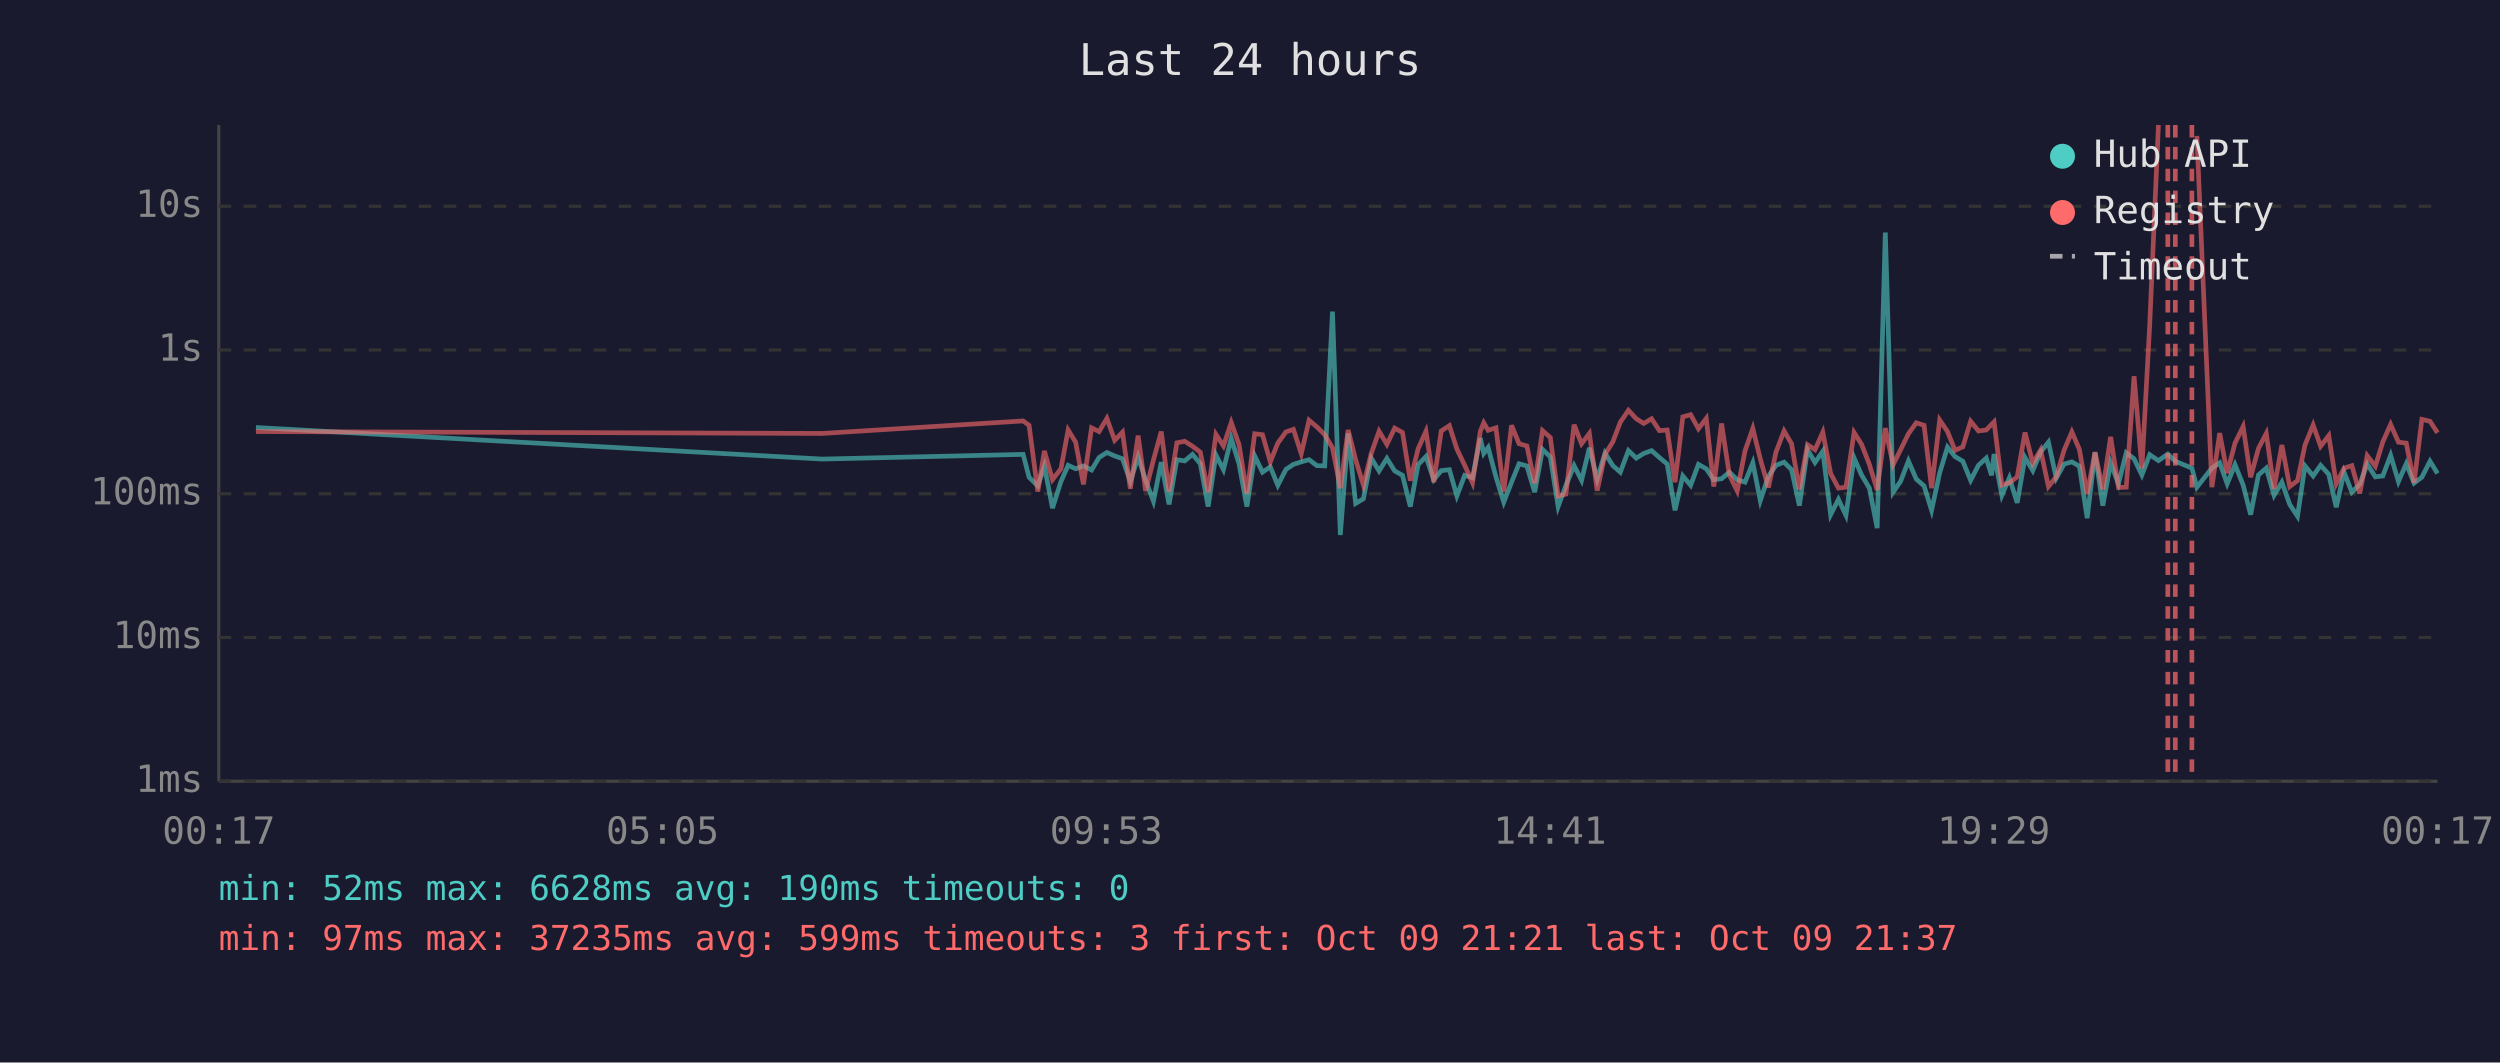
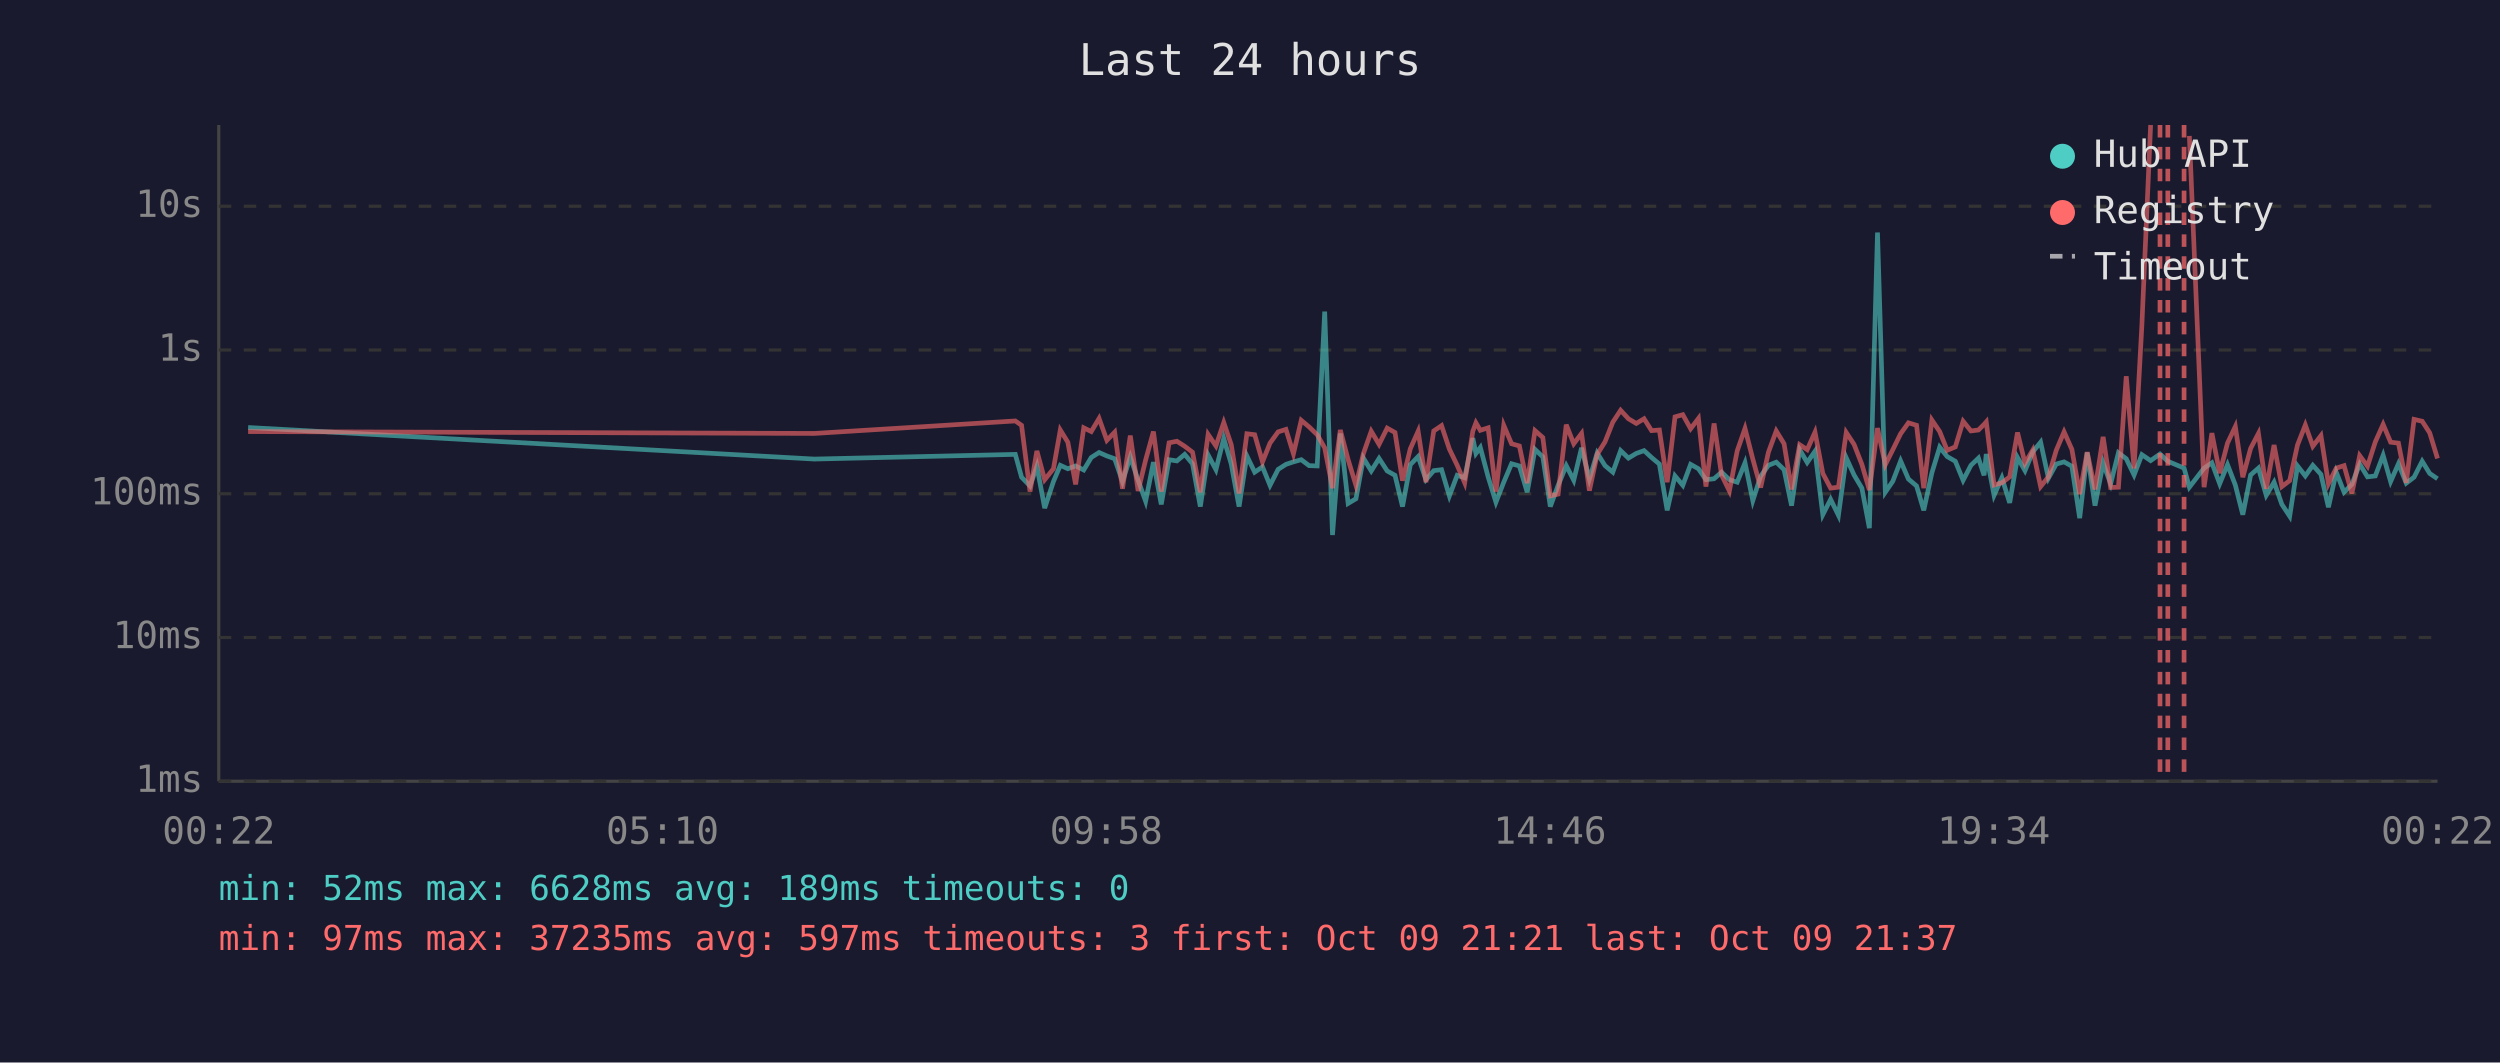
<svg xmlns="http://www.w3.org/2000/svg" viewBox="0 0 800 340" font-family="monospace" font-size="12">
  <rect width="800" height="340" fill="#1a1a2e" />
  <text x="400" y="24" fill="#e0e0e0" font-size="14" text-anchor="middle">Last 24 hours</text>
  <line x1="70" y1="40" x2="70" y2="250" stroke="#444" stroke-width="1" />
  <line x1="70" y1="250" x2="780" y2="250" stroke="#444" stroke-width="1" />
  <line x1="70" y1="250" x2="780" y2="250" stroke="#333" stroke-width="1" stroke-dasharray="4" />
  <text x="65" y="250" fill="#888" text-anchor="end" dominant-baseline="middle">1ms</text>
  <line x1="70" y1="204" x2="780" y2="204" stroke="#333" stroke-width="1" stroke-dasharray="4" />
  <text x="65" y="204" fill="#888" text-anchor="end" dominant-baseline="middle">10ms</text>
  <line x1="70" y1="158" x2="780" y2="158" stroke="#333" stroke-width="1" stroke-dasharray="4" />
  <text x="65" y="158" fill="#888" text-anchor="end" dominant-baseline="middle">100ms</text>
  <line x1="70" y1="112" x2="780" y2="112" stroke="#333" stroke-width="1" stroke-dasharray="4" />
  <text x="65" y="112" fill="#888" text-anchor="end" dominant-baseline="middle">1s</text>
  <line x1="70" y1="66" x2="780" y2="66" stroke="#333" stroke-width="1" stroke-dasharray="4" />
  <text x="65" y="66" fill="#888" text-anchor="end" dominant-baseline="middle">10s</text>
-   <text x="70" y="270" fill="#888" text-anchor="middle">00:17</text>
-   <text x="212" y="270" fill="#888" text-anchor="middle">05:05</text>
-   <text x="354" y="270" fill="#888" text-anchor="middle">09:53</text>
-   <text x="496" y="270" fill="#888" text-anchor="middle">14:41</text>
-   <text x="638" y="270" fill="#888" text-anchor="middle">19:29</text>
-   <text x="780" y="270" fill="#888" text-anchor="middle">00:17</text>
-   <polyline points="81.9,136.8 263.1,146.9 327.4,145.4 329.3,152.7 332.1,155.5 334.2,149.2 336.8,162.6 339.5,154.1 341.8,148.9 344.2,150.0 346.7,149.1 349.3,150.4 351.7,146.4 354.2,144.8 356.7,145.9 359.2,146.8 361.7,154.1 364.2,146.2 366.6,153.7 369.1,160.4 371.6,147.9 374.1,161.4 376.6,147.1 379.1,147.5 381.6,145.4 384.1,148.4 386.6,162.1 389.1,145.6 391.5,150.3 394.0,140.3 396.5,148.5 399.0,162.1 401.5,145.9 404.0,151.1 406.5,149.4 408.9,155.3 411.5,150.2 413.9,148.6 416.4,147.8 418.9,147.1 421.4,149.0 423.9,149.1 426.4,99.7 428.9,171.2 431.4,138.7 433.8,161.1 436.3,159.6 438.8,146.6 441.3,150.7 443.8,146.7 446.3,150.7 448.8,152.1 451.3,162.1 453.8,148.7 456.3,146.1 458.8,153.5 461.2,150.6 463.8,150.3 466.2,158.7 468.7,152.1 471.2,152.9 473.7,140.2 474.8,145.1 476.2,143.2 478.7,152.6 481.2,160.7 483.7,154.3 486.1,148.4 488.6,149.1 491.1,157.5 493.6,143.8 496.1,146.2 498.6,162.1 501.1,155.3 503.7,149.0 506.1,153.7 508.6,143.3 511.1,153.3 513.6,145.0 516.1,149.0 518.5,151.1 521.1,144.2 523.6,146.6 526.0,145.1 528.5,144.2 531.0,146.4 533.5,148.5 536.0,163.3 538.5,152.3 541.0,155.3 543.5,148.6 546.0,150.0 548.4,153.5 550.9,153.2 553.4,151.1 555.9,153.5 558.4,154.3 560.9,148.1 563.3,160.2 565.9,152.4 568.3,148.9 570.9,147.9 573.3,150.3 575.8,161.8 578.4,143.9 580.8,148.0 583.3,144.4 585.8,164.7 588.3,159.8 590.7,164.9 593.3,146.5 595.7,152.0 598.2,156.2 600.7,169.0 603.3,74.4 605.8,157.5 608.2,154.0 610.7,147.5 613.2,153.3 615.7,155.5 618.1,163.3 620.7,151.3 623.2,143.1 625.6,146.1 628.1,147.6 630.6,153.7 633.1,148.9 635.6,146.6 637.3,152.1 638.1,145.3 640.6,158.5 643.0,152.9 645.5,160.9 648.0,146.4 650.5,150.6 653.0,144.6 655.5,141.5 658.0,153.0 660.5,148.5 663.0,147.8 665.4,149.2 667.9,165.8 670.4,144.8 672.9,161.8 675.4,148.2 677.9,154.8 680.4,144.9 682.9,146.8 685.4,152.0 687.9,145.5 690.7,147.4 693.7,145.3 696.1,147.6 701.4,149.8 703.0,155.9 707.8,149.8 710.3,148.1 712.7,154.8 715.2,148.7 717.8,155.2 720.2,164.7 722.7,152.0 725.2,149.8 727.7,158.5 730.2,154.3 732.7,161.4 735.2,165.2 737.6,149.1 740.2,152.3 742.6,148.9 745.2,151.8 747.6,162.3 750.1,151.1 752.6,157.5 755.1,155.0 757.5,148.5 760.1,152.6 762.5,152.3 765.0,145.7 767.5,154.1 770.0,148.4 772.5,154.6 775.0,152.7 777.6,147.6 780.0,151.5" fill="none" stroke="#4ecdc4" stroke-width="1.5" opacity="0.6" />
-   <polyline points="81.9,138.1 263.1,138.7 327.4,134.7 329.3,136.1 332.1,157.3 334.2,144.3 336.8,153.5 339.5,150.0 341.8,137.6 344.2,141.5 346.7,155.0 349.3,136.9 351.7,138.1 354.2,133.9 356.7,140.9 359.2,138.3 361.7,156.4 364.2,139.4 366.6,157.1 369.1,147.2 371.6,138.1 374.1,157.3 376.6,141.7 379.1,141.2 381.6,142.8 384.1,144.7 386.6,157.5 389.1,139.0 391.5,142.7 394.0,135.2 396.5,142.3 399.0,157.9 401.5,138.8 404.0,139.1 406.5,147.8 408.9,141.8 411.5,138.2 413.9,137.4 416.4,145.2 418.9,134.5 421.4,136.6 423.9,139.1 426.4,143.3 428.9,156.2 431.4,137.6 433.8,147.1 436.3,155.3 438.8,145.1 441.3,138.0 443.8,142.2 446.3,137.0 448.8,138.4 451.3,153.8 453.8,143.6 456.3,138.0 458.8,154.3 461.2,137.9 463.8,136.2 466.2,143.7 468.7,148.9 471.2,154.5 473.7,138.0 474.8,135.3 476.2,137.7 478.7,136.9 481.2,157.3 483.7,136.1 486.1,142.0 488.6,142.7 491.1,154.6 493.6,137.8 496.1,140.0 498.6,158.7 501.1,158.1 503.7,135.9 506.1,142.0 508.6,138.7 511.1,157.0 513.6,145.4 516.1,141.4 518.5,135.1 521.1,131.3 523.6,134.0 526.0,135.5 528.5,134.0 531.0,137.8 533.5,137.6 536.0,154.3 538.5,133.4 541.0,132.7 543.5,137.2 546.0,133.9 548.4,155.7 550.9,135.5 553.4,152.0 555.9,157.1 558.4,144.3 560.9,137.1 563.3,146.9 565.9,156.0 568.3,144.7 570.9,137.9 573.3,142.0 575.8,156.6 578.4,142.3 580.8,143.9 583.3,138.3 585.8,151.5 588.3,156.2 590.7,155.9 593.3,138.4 595.7,142.2 598.2,148.6 600.7,156.8 603.3,137.0 605.8,148.7 608.2,143.9 610.7,138.8 613.2,135.3 615.7,136.1 618.1,156.2 620.7,134.4 623.2,138.1 625.6,144.1 628.1,143.0 630.6,134.8 633.1,137.9 635.6,137.6 637.3,135.8 638.1,135.0 640.6,155.2 643.0,154.5 645.5,152.6 648.0,138.4 650.5,148.2 653.0,144.0 655.5,155.7 658.0,152.6 660.5,144.1 663.0,138.2 665.4,143.8 667.9,158.1 670.4,144.7 672.9,156.6 675.4,139.8 677.9,156.0 680.4,155.9 682.9,120.4 685.4,149.9 687.9,104.1 690.7,40.0" fill="none" stroke="#ff6b6b" stroke-width="1.5" opacity="0.6" />
-   <polyline points="703.0,43.5 707.8,155.9 710.3,138.6 712.7,151.4 715.2,141.8 717.8,136.5 720.2,152.7 722.7,143.5 725.2,138.7 727.7,156.4 730.2,142.4 732.7,155.7 735.2,153.8 737.6,142.4 740.2,136.0 742.6,142.8 745.2,139.4 747.6,154.8 750.1,149.8 752.6,149.0 755.1,157.9 757.5,145.8 760.1,149.2 762.5,141.4 765.0,135.8 767.5,141.5 770.0,141.8 772.5,154.5 775.0,134.2 777.6,134.8 780.0,138.5" fill="none" stroke="#ff6b6b" stroke-width="1.5" opacity="0.6" />
+   <text x="70" y="270" fill="#888" text-anchor="middle">00:22</text>
+   <text x="212" y="270" fill="#888" text-anchor="middle">05:10</text>
+   <text x="354" y="270" fill="#888" text-anchor="middle">09:58</text>
+   <text x="496" y="270" fill="#888" text-anchor="middle">14:46</text>
+   <text x="638" y="270" fill="#888" text-anchor="middle">19:34</text>
+   <text x="780" y="270" fill="#888" text-anchor="middle">00:22</text>
+   <polyline points="79.4,136.8 260.6,146.9 324.9,145.4 326.9,152.7 329.6,155.5 331.8,149.2 334.3,162.6 337.1,154.1 339.3,148.9 341.7,150.0 344.2,149.1 346.8,150.4 349.2,146.4 351.7,144.8 354.2,145.9 356.7,146.8 359.2,154.1 361.7,146.2 364.2,153.7 366.6,160.4 369.1,147.9 371.6,161.4 374.1,147.1 376.6,147.5 379.1,145.4 381.6,148.4 384.1,162.1 386.6,145.6 389.1,150.3 391.6,140.3 394.0,148.5 396.5,162.1 399.0,145.9 401.5,151.1 404.0,149.4 406.4,155.3 409.0,150.2 411.5,148.6 413.9,147.8 416.4,147.1 418.9,149.0 421.5,149.1 423.9,99.7 426.4,171.2 428.9,138.7 431.4,161.1 433.9,159.6 436.3,146.6 438.8,150.7 441.3,146.7 443.9,150.7 446.4,152.1 448.8,162.1 451.3,148.7 453.8,146.1 456.3,153.5 458.8,150.6 461.3,150.3 463.8,158.7 466.3,152.1 468.7,152.9 471.3,140.2 472.3,145.1 473.7,143.2 476.2,152.6 478.7,160.7 481.2,154.3 483.7,148.4 486.2,149.1 488.7,157.5 491.2,143.8 493.7,146.2 496.1,162.1 498.6,155.3 501.2,149.0 503.6,153.7 506.1,143.3 508.6,153.3 511.1,145.0 513.6,149.0 516.1,151.1 518.6,144.2 521.1,146.6 523.6,145.1 526.1,144.2 528.5,146.4 531.0,148.5 533.5,163.3 536.0,152.3 538.5,155.3 541.0,148.6 543.5,150.0 545.9,153.5 548.5,153.2 550.9,151.1 553.4,153.5 555.9,154.3 558.4,148.1 560.9,160.2 563.4,152.4 565.9,148.9 568.4,147.9 570.9,150.3 573.3,161.8 575.9,143.9 578.3,148.0 580.8,144.4 583.3,164.7 585.8,159.8 588.3,164.9 590.8,146.5 593.3,152.0 595.8,156.2 598.2,169.0 600.8,74.4 603.3,157.5 605.7,154.0 608.2,147.5 610.7,153.3 613.3,155.5 615.6,163.3 618.2,151.3 620.7,143.1 623.1,146.1 625.7,147.6 628.2,153.7 630.7,148.9 633.1,146.6 634.9,152.1 635.6,145.3 638.1,158.5 640.6,152.9 643.1,160.9 645.6,146.4 648.0,150.6 650.5,144.6 653.0,141.5 655.5,153.0 658.0,148.5 660.5,147.8 663.0,149.2 665.5,165.8 667.9,144.8 670.4,161.8 673.0,148.2 675.4,154.8 677.9,144.9 680.4,146.8 682.9,152.0 685.4,145.5 688.2,147.4 691.2,145.3 693.7,147.6 698.9,149.8 700.6,155.9 705.3,149.8 707.8,148.1 710.3,154.8 712.8,148.7 715.3,155.2 717.7,164.7 720.2,152.0 722.7,149.8 725.2,158.5 727.7,154.3 730.2,161.4 732.7,165.2 735.2,149.1 737.7,152.3 740.1,148.9 742.7,151.8 745.1,162.3 747.6,151.1 750.1,157.5 752.6,155.0 755.1,148.5 757.6,152.6 760.1,152.3 762.6,145.7 765.0,154.1 767.5,148.4 770.0,154.6 772.5,152.7 775.1,147.6 777.5,151.5 780.0,153.2" fill="none" stroke="#4ecdc4" stroke-width="1.5" opacity="0.6" />
+   <polyline points="79.4,138.1 260.6,138.7 324.9,134.7 326.9,136.1 329.6,157.3 331.8,144.3 334.3,153.5 337.1,150.0 339.3,137.6 341.7,141.5 344.2,155.0 346.8,136.9 349.2,138.1 351.7,133.9 354.2,140.9 356.7,138.3 359.2,156.4 361.7,139.4 364.2,157.1 366.6,147.2 369.1,138.1 371.6,157.3 374.1,141.7 376.6,141.2 379.1,142.8 381.6,144.7 384.1,157.5 386.6,139.0 389.1,142.7 391.6,135.2 394.0,142.3 396.5,157.9 399.0,138.8 401.5,139.1 404.0,147.8 406.4,141.8 409.0,138.2 411.5,137.4 413.9,145.2 416.4,134.5 418.9,136.6 421.5,139.1 423.9,143.3 426.4,156.2 428.9,137.6 431.4,147.1 433.9,155.3 436.3,145.1 438.8,138.0 441.3,142.2 443.9,137.0 446.4,138.4 448.8,153.8 451.3,143.6 453.8,138.0 456.3,154.3 458.8,137.9 461.3,136.2 463.8,143.7 466.3,148.9 468.7,154.5 471.3,138.0 472.3,135.3 473.7,137.7 476.2,136.9 478.7,157.3 481.2,136.1 483.7,142.0 486.2,142.7 488.7,154.6 491.2,137.8 493.7,140.0 496.1,158.7 498.6,158.1 501.2,135.9 503.6,142.0 506.1,138.7 508.6,157.0 511.1,145.4 513.6,141.4 516.1,135.1 518.6,131.3 521.1,134.0 523.6,135.5 526.1,134.0 528.5,137.8 531.0,137.6 533.5,154.3 536.0,133.4 538.5,132.7 541.0,137.2 543.5,133.9 545.9,155.7 548.5,135.5 550.9,152.0 553.4,157.1 555.9,144.3 558.4,137.1 560.9,146.9 563.4,156.0 565.9,144.7 568.4,137.9 570.9,142.0 573.3,156.6 575.9,142.3 578.3,143.9 580.8,138.3 583.3,151.5 585.8,156.2 588.3,155.9 590.8,138.4 593.3,142.2 595.8,148.6 598.2,156.8 600.8,137.0 603.3,148.7 605.7,143.9 608.2,138.8 610.7,135.3 613.3,136.1 615.6,156.2 618.2,134.4 620.7,138.1 623.1,144.1 625.7,143.0 628.2,134.8 630.7,137.9 633.1,137.6 634.9,135.8 635.6,135.0 638.1,155.2 640.6,154.5 643.1,152.6 645.6,138.4 648.0,148.2 650.5,144.0 653.0,155.7 655.5,152.6 658.0,144.1 660.5,138.2 663.0,143.8 665.5,158.1 667.9,144.7 670.4,156.6 673.0,139.8 675.4,156.0 677.9,155.9 680.4,120.4 682.9,149.9 685.4,104.1 688.2,40.0" fill="none" stroke="#ff6b6b" stroke-width="1.5" opacity="0.6" />
+   <polyline points="700.6,43.5 705.3,155.9 707.8,138.6 710.3,151.4 712.8,141.8 715.3,136.5 717.7,152.7 720.2,143.5 722.7,138.7 725.2,156.4 727.7,142.4 730.2,155.7 732.7,153.8 735.2,142.4 737.7,136.0 740.1,142.8 742.7,139.4 745.1,154.8 747.6,149.8 750.1,149.0 752.6,157.9 755.1,145.8 757.6,149.2 760.1,141.4 762.6,135.8 765.0,141.5 767.5,141.8 770.0,154.5 772.5,134.2 775.1,134.8 777.5,138.5 780.0,146.7" fill="none" stroke="#ff6b6b" stroke-width="1.5" opacity="0.6" />
+   <line x1="691.2" y1="40" x2="691.2" y2="250" stroke="#ff6b6b" stroke-width="1.5" stroke-dasharray="4,3" opacity="0.7" />
  <line x1="693.7" y1="40" x2="693.7" y2="250" stroke="#ff6b6b" stroke-width="1.5" stroke-dasharray="4,3" opacity="0.7" />
-   <line x1="696.1" y1="40" x2="696.1" y2="250" stroke="#ff6b6b" stroke-width="1.5" stroke-dasharray="4,3" opacity="0.7" />
-   <line x1="701.4" y1="40" x2="701.4" y2="250" stroke="#ff6b6b" stroke-width="1.5" stroke-dasharray="4,3" opacity="0.7" />
+   <line x1="698.9" y1="40" x2="698.9" y2="250" stroke="#ff6b6b" stroke-width="1.5" stroke-dasharray="4,3" opacity="0.7" />
  <circle cx="660" cy="50" r="4" fill="#4ecdc4" />
  <text x="670" y="50" fill="#e0e0e0" dominant-baseline="middle">Hub API</text>
  <circle cx="660" cy="68" r="4" fill="#ff6b6b" />
  <text x="670" y="68" fill="#e0e0e0" dominant-baseline="middle">Registry</text>
  <line x1="656" y1="82" x2="664" y2="82" stroke="#e0e0e0" stroke-width="1.5" stroke-dasharray="4,3" opacity="0.7" />
  <text x="670" y="86" fill="#e0e0e0" dominant-baseline="middle">Timeout</text>
-   <text x="70" y="288" fill="#4ecdc4" font-size="11">min: 52ms  max: 6628ms  avg: 190ms  timeouts: 0</text>
-   <text x="70" y="304" fill="#ff6b6b" font-size="11">min: 97ms  max: 37235ms  avg: 599ms  timeouts: 3  first: Oct 09 21:21  last: Oct 09 21:37</text>
+   <text x="70" y="288" fill="#4ecdc4" font-size="11">min: 52ms  max: 6628ms  avg: 189ms  timeouts: 0</text>
+   <text x="70" y="304" fill="#ff6b6b" font-size="11">min: 97ms  max: 37235ms  avg: 597ms  timeouts: 3  first: Oct 09 21:21  last: Oct 09 21:37</text>
</svg>
